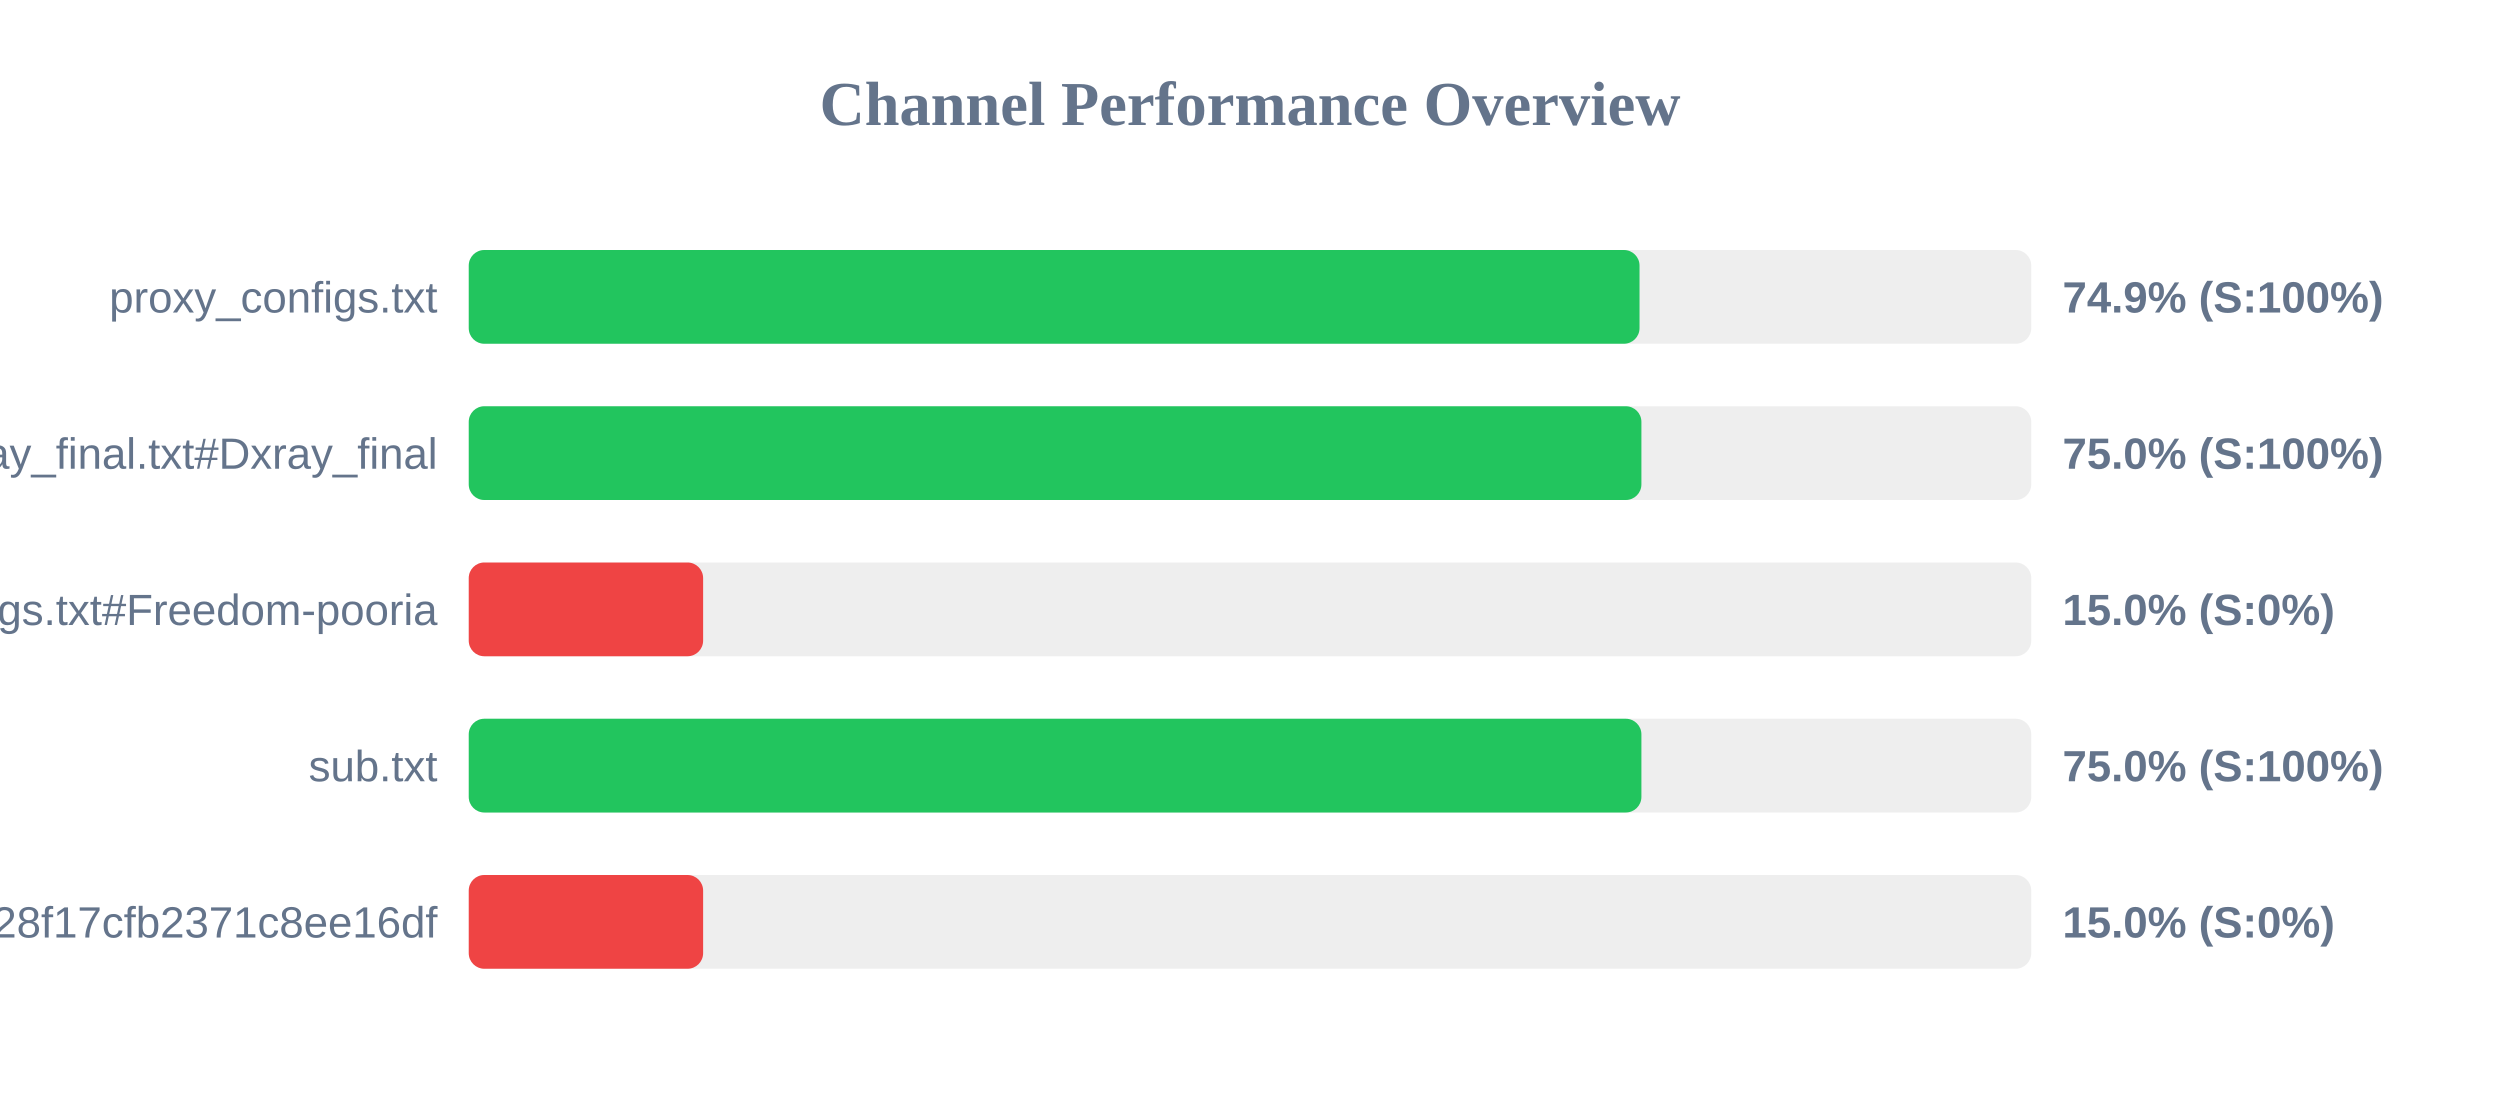
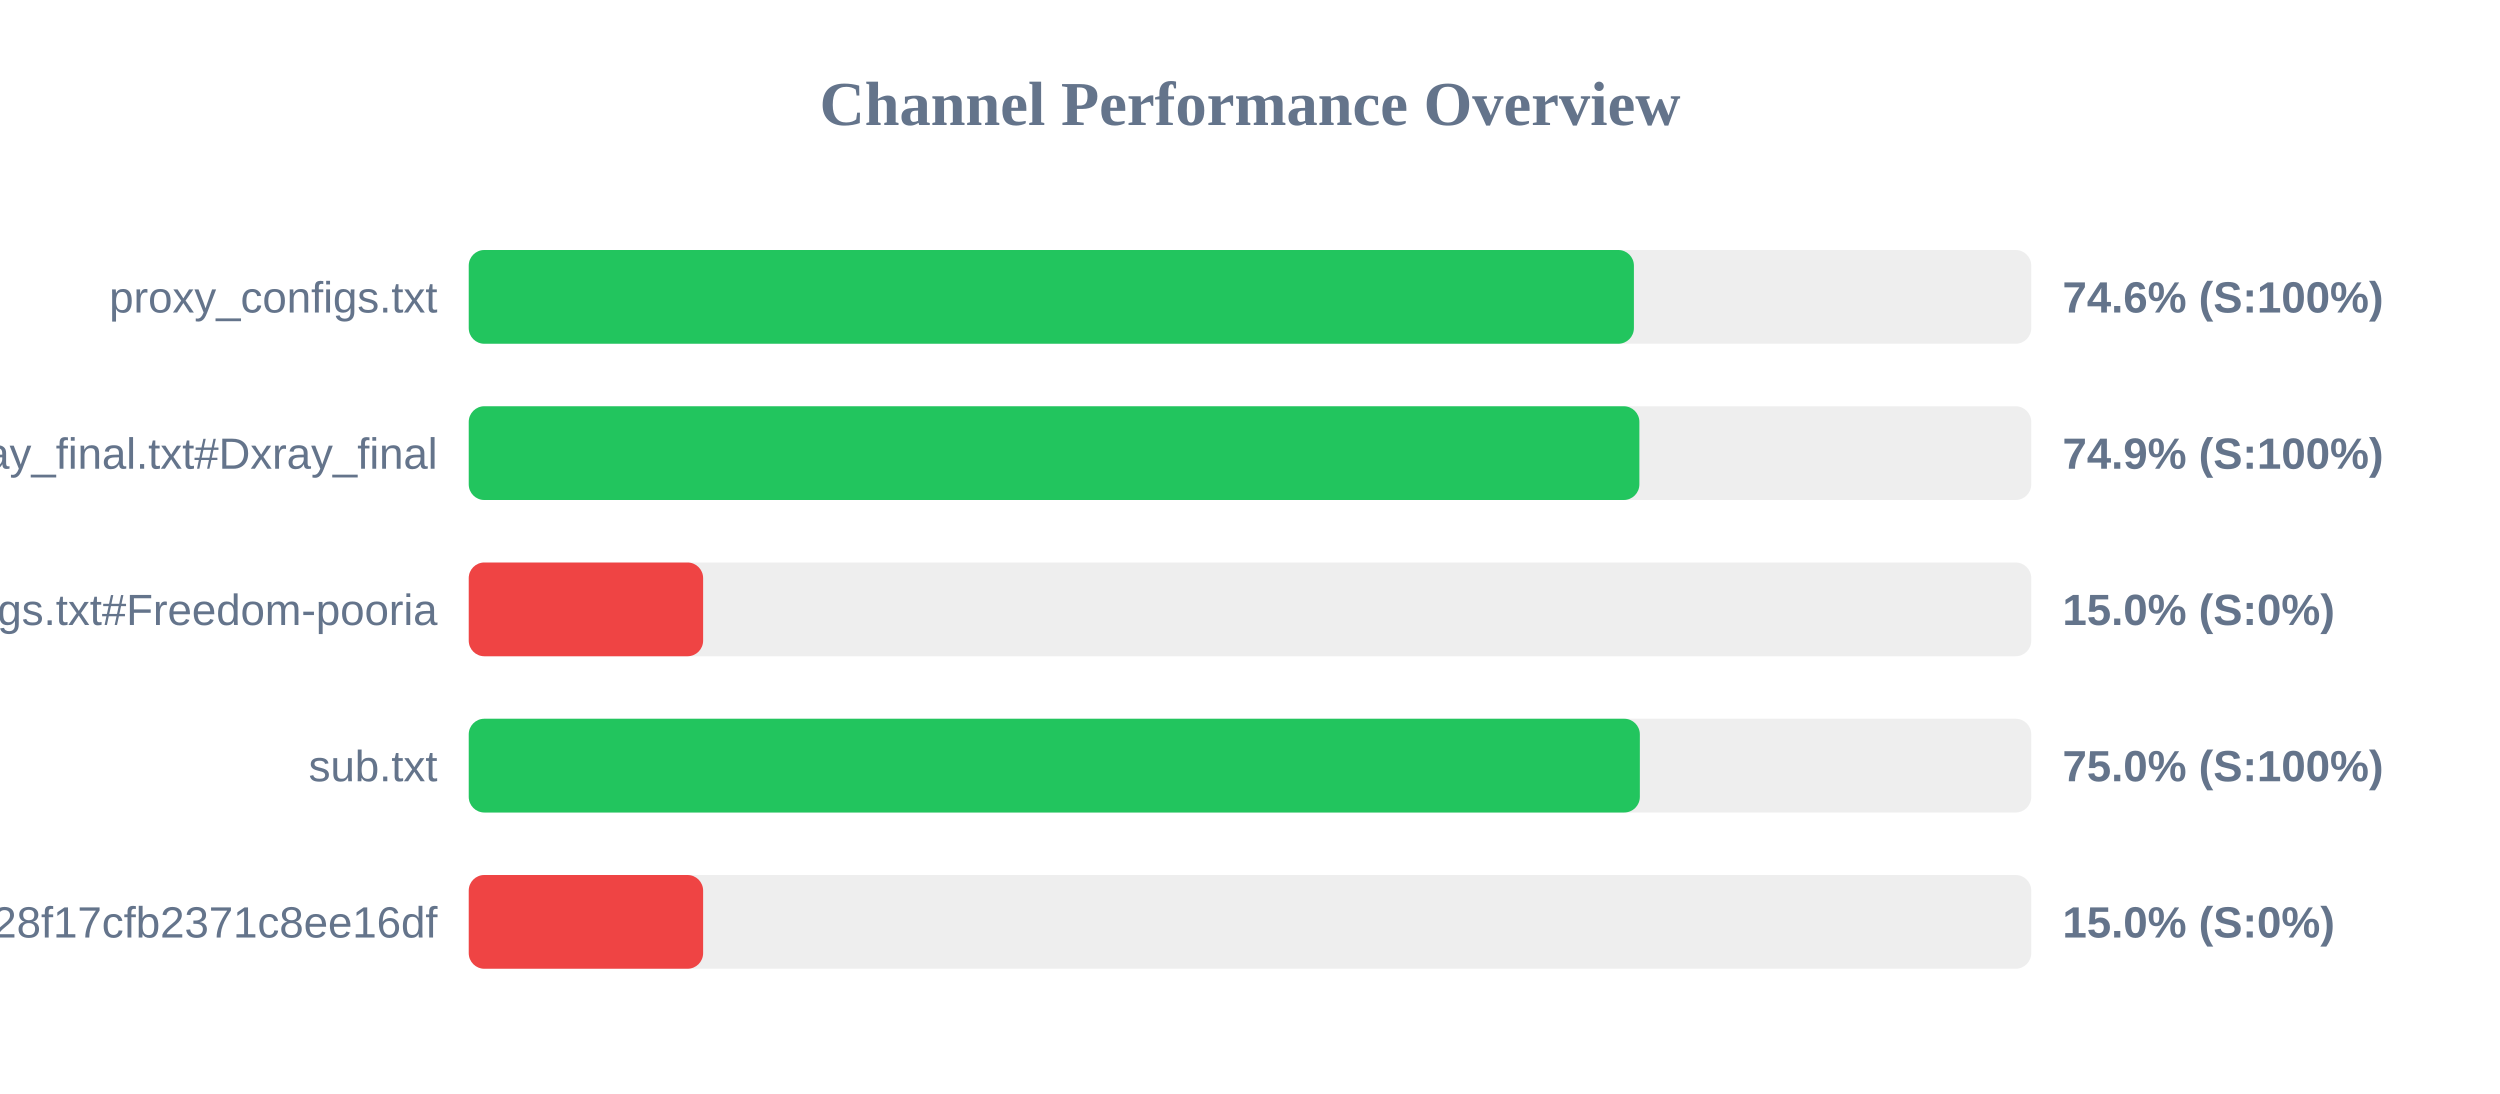
<svg xmlns="http://www.w3.org/2000/svg" width="800" height="350" version="1.1">
  <style>
        .row { font: 14px Arial; fill: #64748b; }
        .score { font: bold 14px Arial; fill: #64748b; }
    </style>
  <text x="400" y="40" text-anchor="middle" font-size="20px" font-weight="bold" fill="#64748b">Channel Performance Overview</text>
  <rect x="150" y="80" width="500" height="30" fill="#eee" rx="5" />
-   <rect x="150" y="80" width="374.65" height="30" fill="#22c55e" rx="5" />
+   <rect x="150" y="80" width="372.85" height="30" fill="#22c55e" rx="5" />
  <text x="140" y="100" text-anchor="end" class="row">proxy_configs.txt</text>
-   <text x="660" y="100" text-anchor="start" class="score">74.9% (S:100%)</text>
+   <text x="660" y="100" text-anchor="start" class="score">74.6% (S:100%)</text>
  <rect x="150" y="130" width="500" height="30" fill="#eee" rx="5" />
-   <rect x="150" y="130" width="375.25" height="30" fill="#22c55e" rx="5" />
+   <rect x="150" y="130" width="374.6" height="30" fill="#22c55e" rx="5" />
  <text x="140" y="150" text-anchor="end" class="row">xray_final.txt#Dxray_final</text>
-   <text x="660" y="150" text-anchor="start" class="score">75.0% (S:100%)</text>
+   <text x="660" y="150" text-anchor="start" class="score">74.9% (S:100%)</text>
  <rect x="150" y="180" width="500" height="30" fill="#eee" rx="5" />
  <rect x="150" y="180" width="75.0" height="30" fill="#ef4444" rx="5" />
  <text x="140" y="200" text-anchor="end" class="row">v2ray_configs.txt#Freedom-pooria</text>
  <text x="660" y="200" text-anchor="start" class="score">15.0% (S:0%)</text>
  <rect x="150" y="230" width="500" height="30" fill="#eee" rx="5" />
-   <rect x="150" y="230" width="375.25" height="30" fill="#22c55e" rx="5" />
+   <rect x="150" y="230" width="374.75" height="30" fill="#22c55e" rx="5" />
  <text x="140" y="250" text-anchor="end" class="row">sub.txt</text>
  <text x="660" y="250" text-anchor="start" class="score">75.0% (S:100%)</text>
  <rect x="150" y="280" width="500" height="30" fill="#eee" rx="5" />
  <rect x="150" y="280" width="75.0" height="30" fill="#ef4444" rx="5" />
  <text x="140" y="300" text-anchor="end" class="row">?token=fedfed7b41b828f17cfb2371c8ee16df</text>
  <text x="660" y="300" text-anchor="start" class="score">15.0% (S:0%)</text>
</svg>
